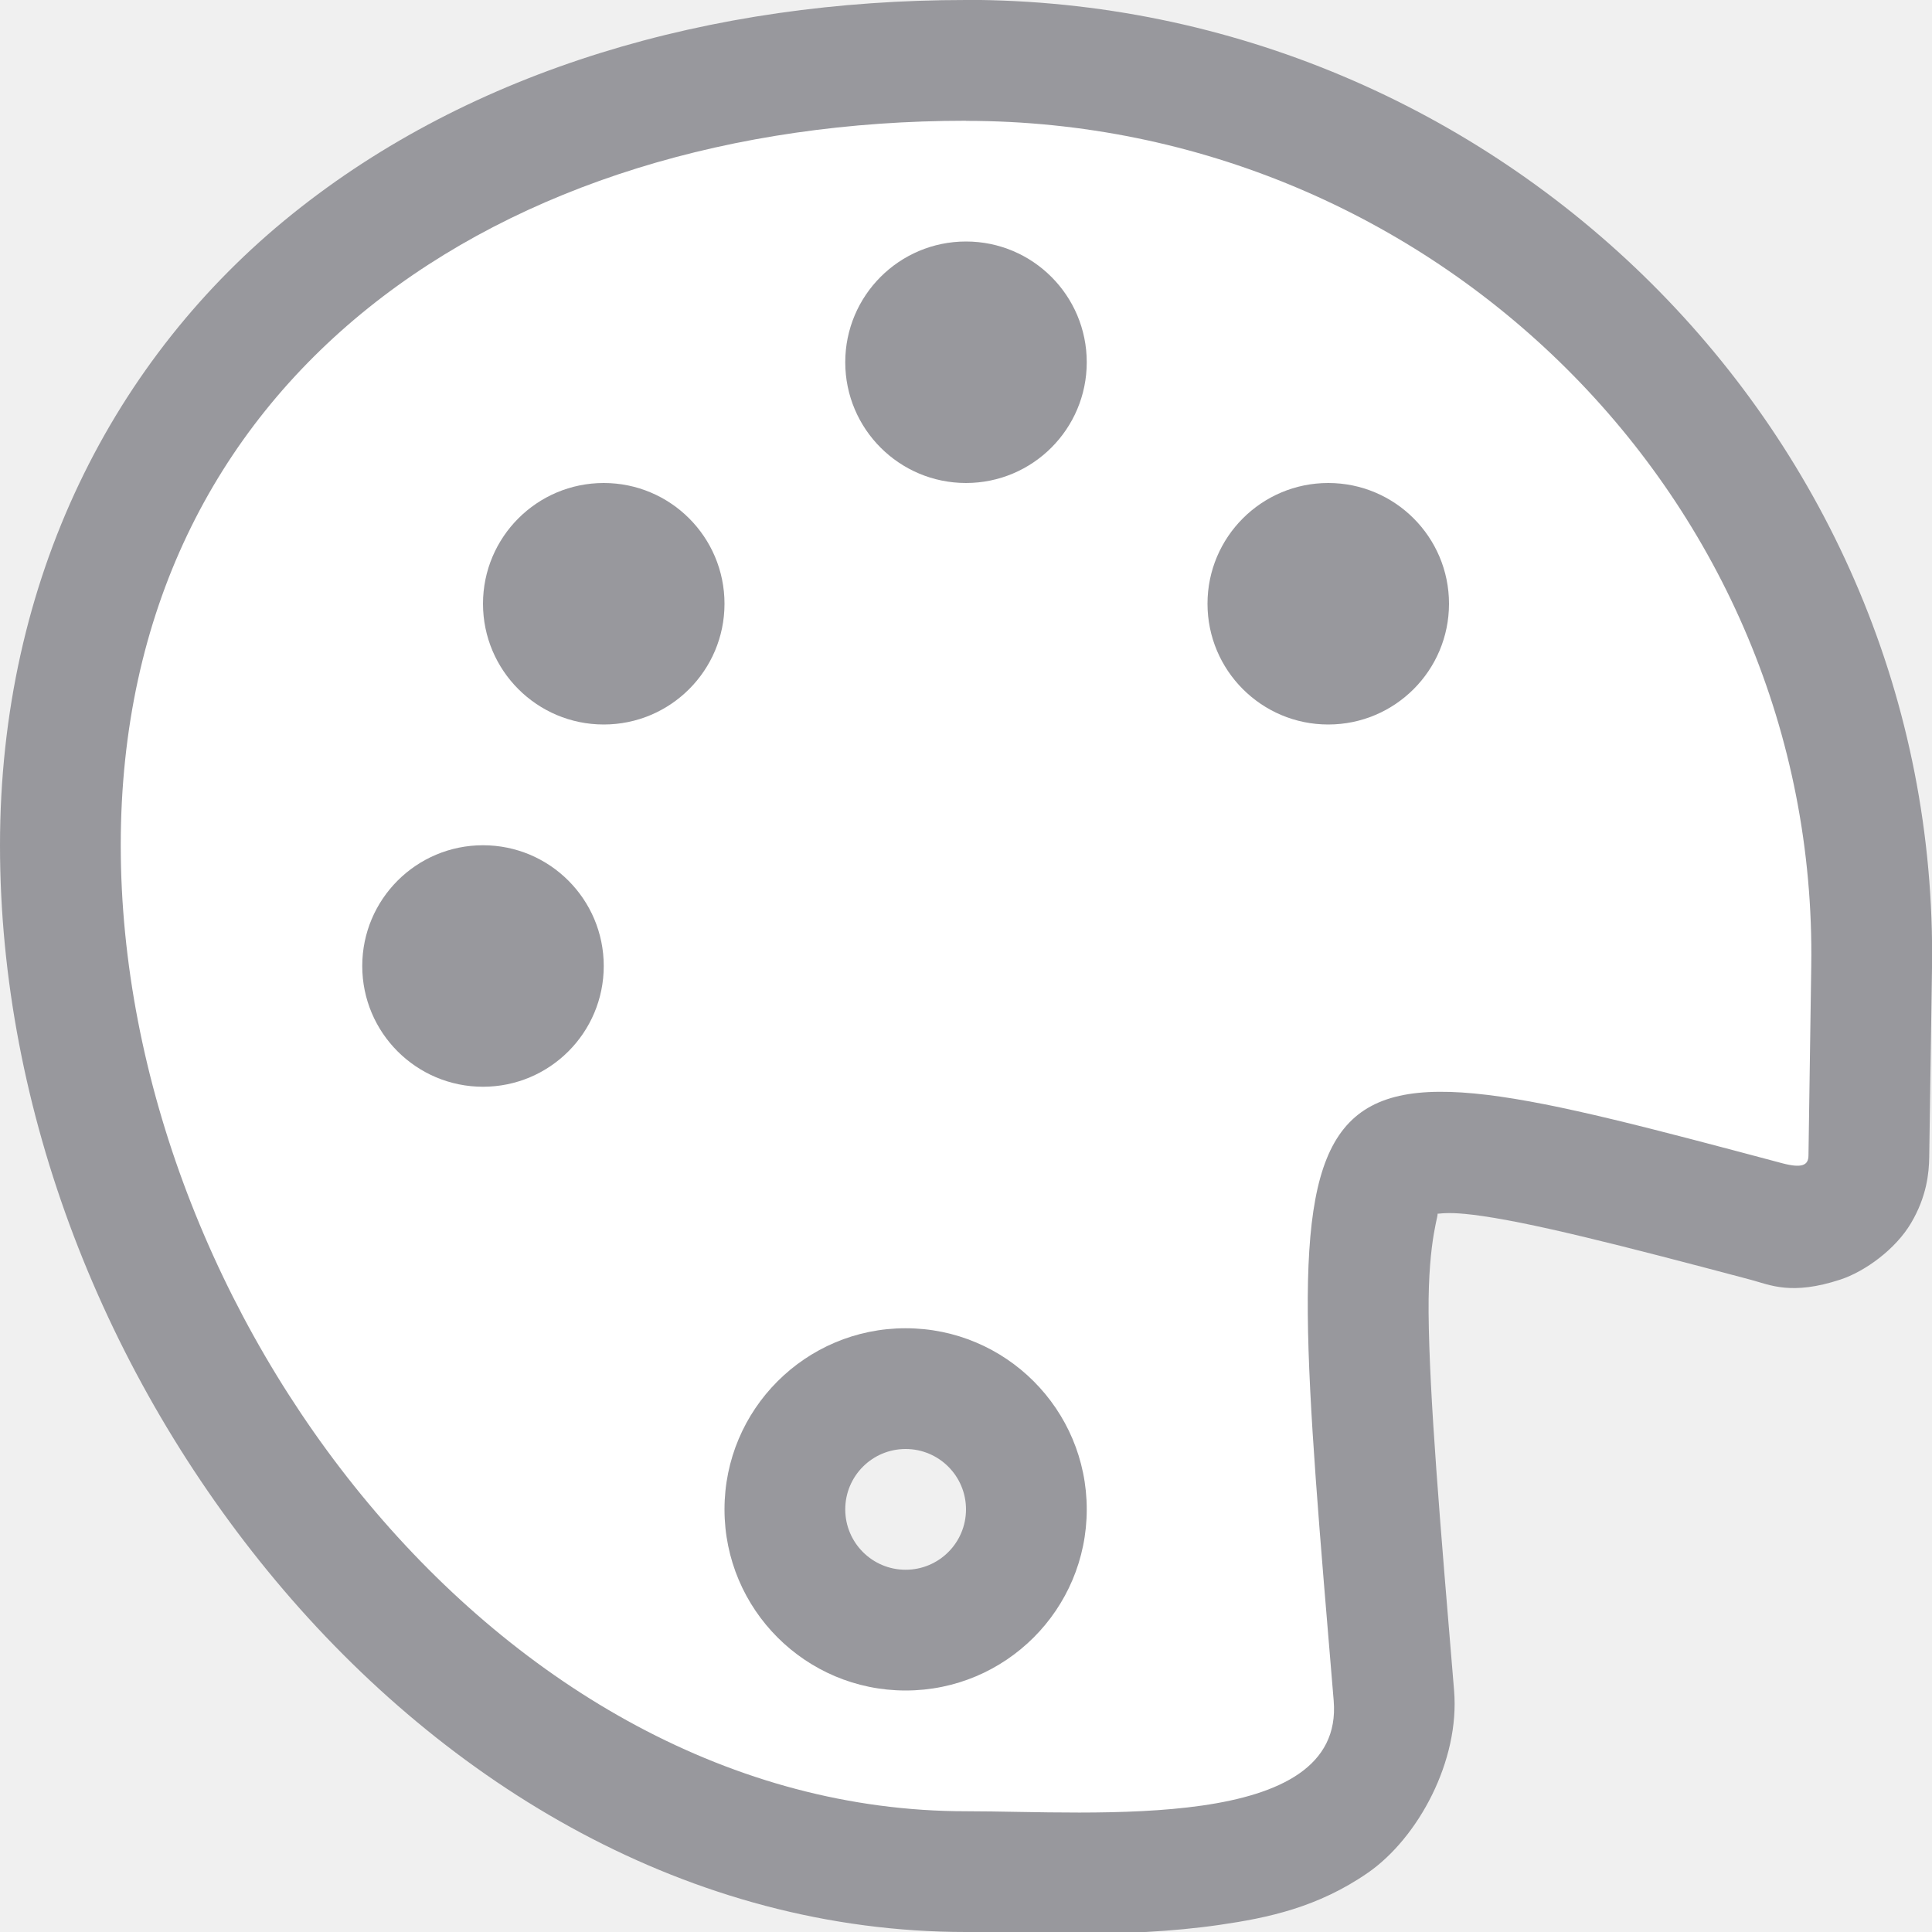
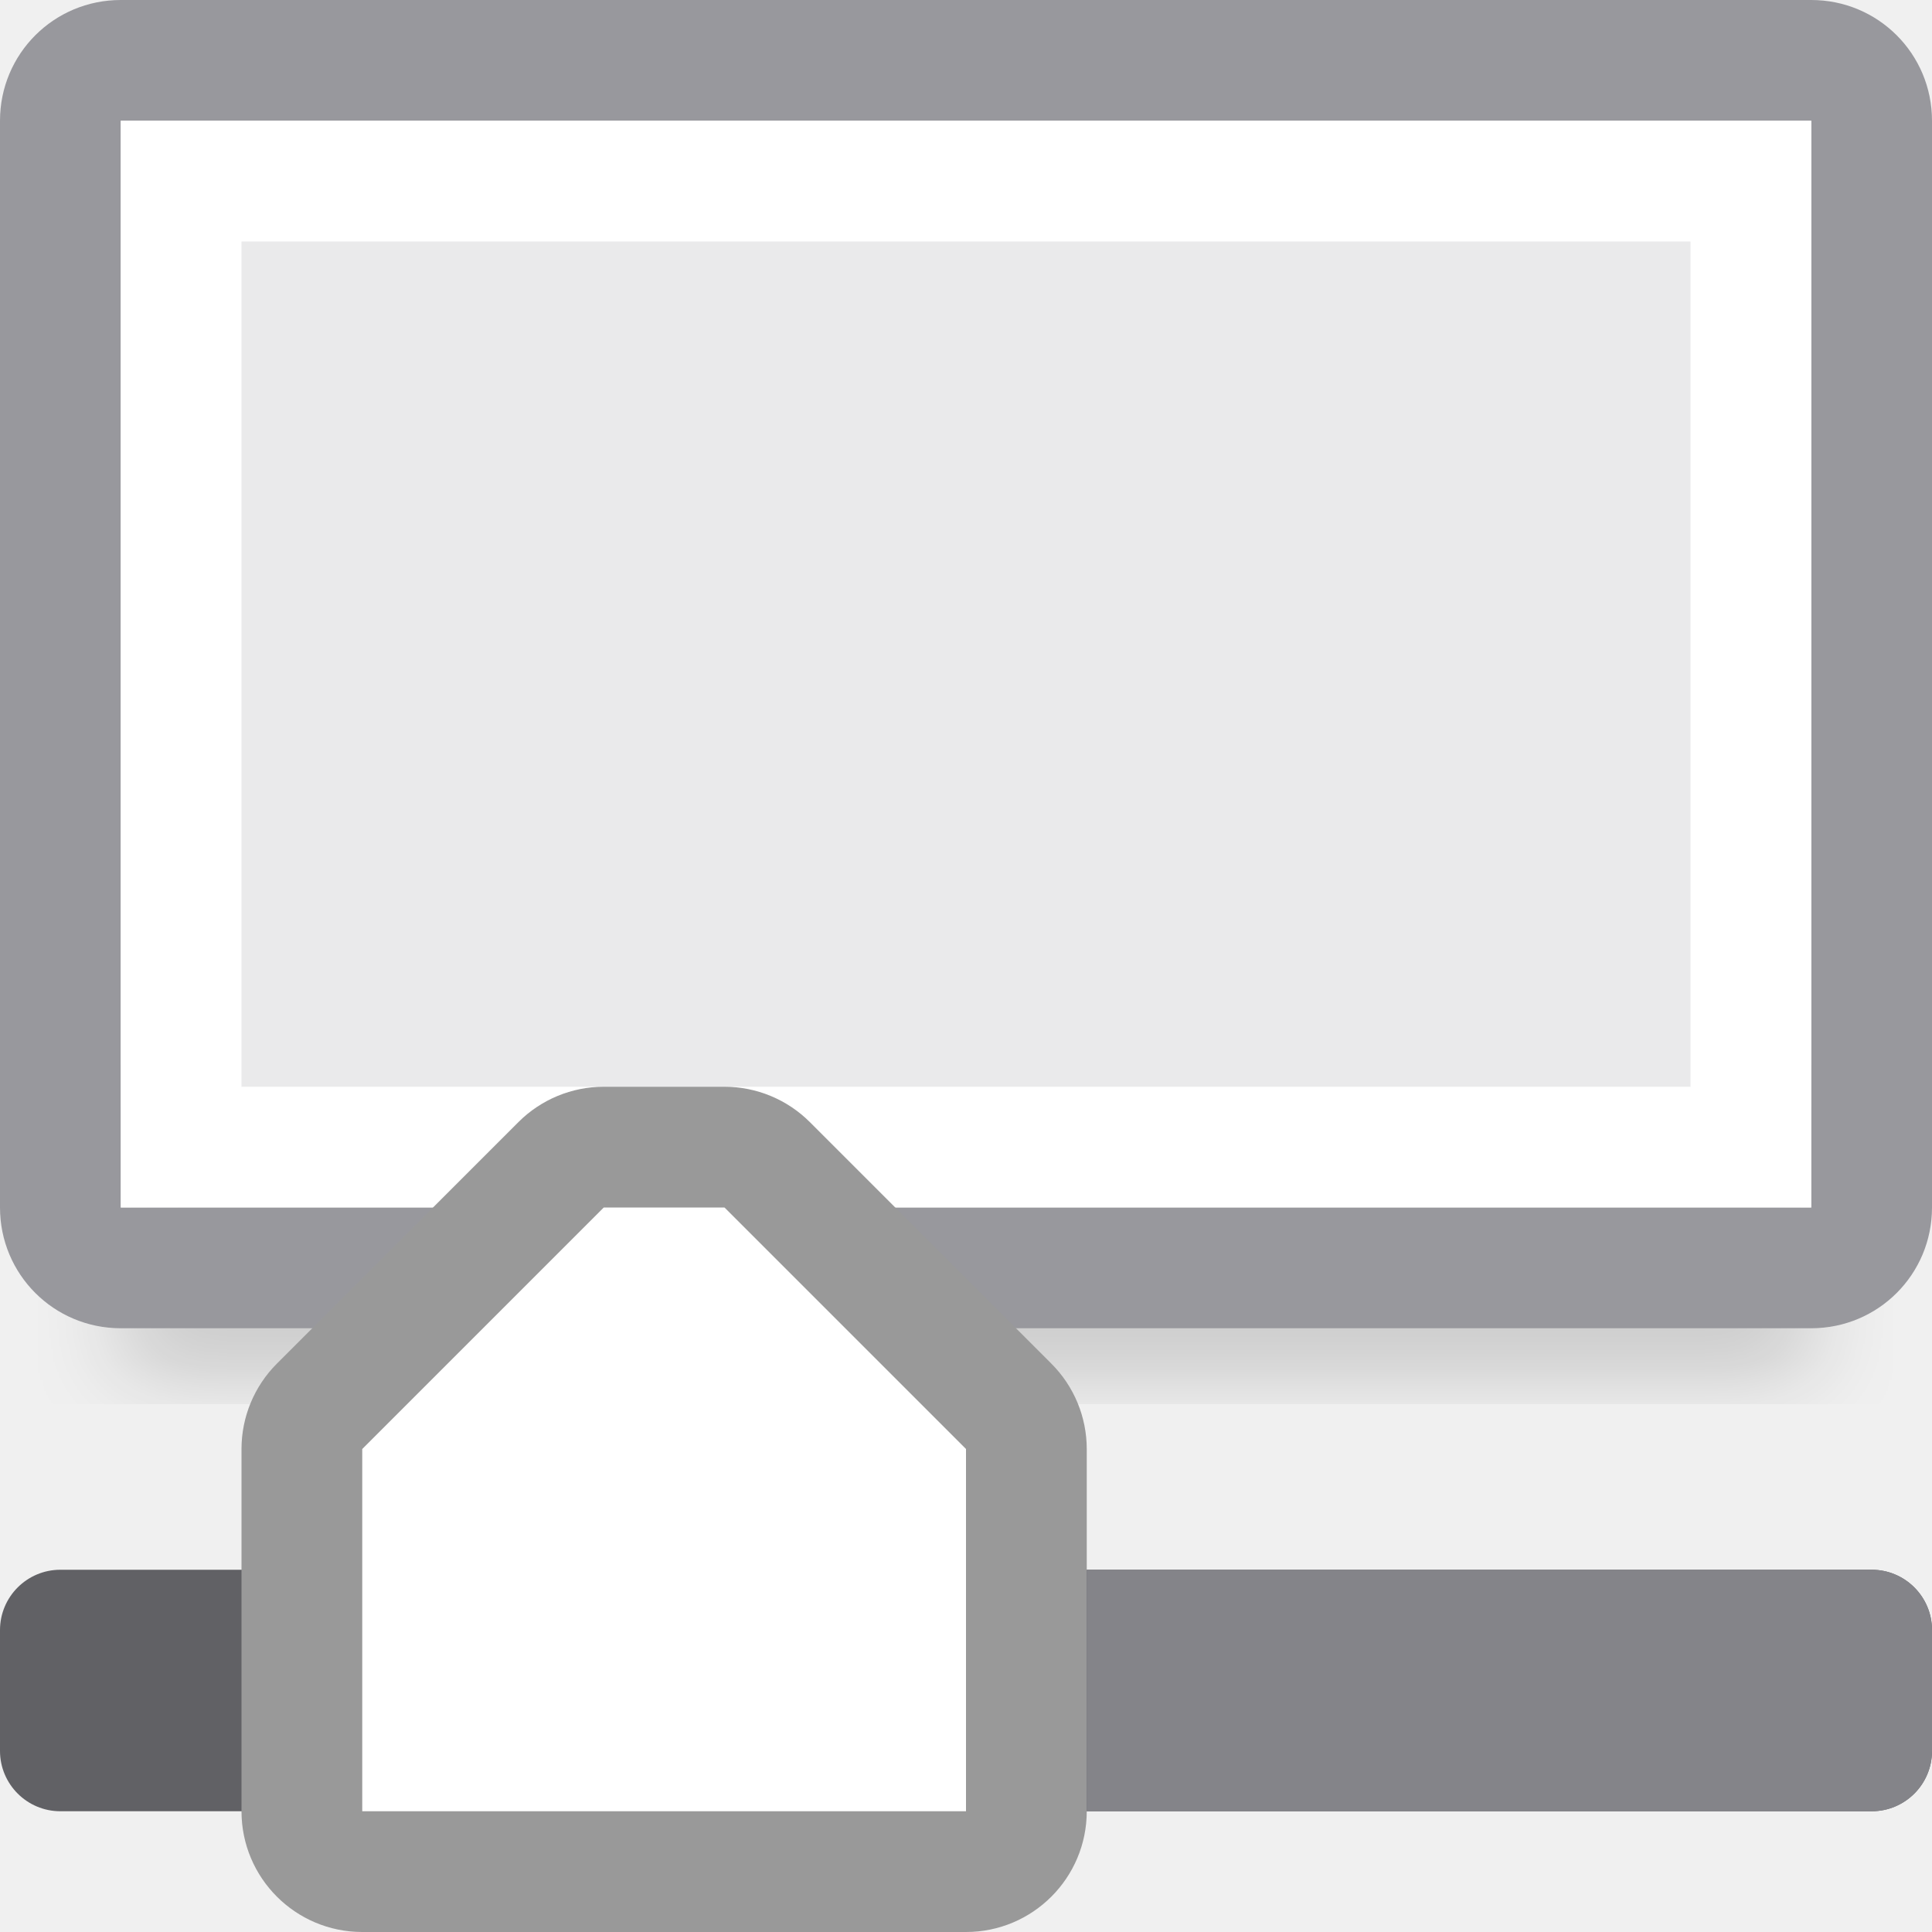
<svg xmlns="http://www.w3.org/2000/svg" height="16" viewBox="0 0 16 16" width="16">
-   <path d="m8 0c-2.117 0-4.092.578-5.576 1.77-1.484 1.191-2.424 3.027-2.424 5.23 0 2.203.869 4.397 2.283 6.09 1.414 1.693 3.427 2.91 5.717 2.91.477 0 1.301.057 2.1-.059.399-.058.813-.144 1.229-.432.415-.288.762-.927.713-1.51-.116-1.394-.205-2.433-.211-3.127-.005-.635.097-.834.07-.82.058-.005.121-.013.295.008.455.055 1.24.256 2.305.539.157.042.334.131.74-.002.203-.067.457-.25.586-.469.129-.218.148-.413.15-.543l.023-1.57c.066-4.424-3.593-8.016-8-8.016zm-.5 12a.5.5 0 0 1 .5.5.5.5 0 0 1 -.5.5.5.5 0 0 1 -.5-.5.5.5 0 0 1 .5-.5z" fill="#98989d" />
-   <path d="m8 1c-3.866 0-7 2.134-7 6 0 3.866 3.134 8 7 8 1.067 0 3.136.179 3.045-.916-.464-5.566-.545-5.585 3.713-4.451.165.044.218.017.219-.062l.023-1.57c.058-3.866-3.134-7-7-7zm-.5 10a1.5 1.5 0 0 1 1.5 1.5 1.5 1.5 0 0 1 -1.5 1.5 1.5 1.5 0 0 1 -1.5-1.5 1.5 1.5 0 0 1 1.5-1.5z" fill="#fff" />
-   <g fill="#98989d" stroke-width=".667">
-     <circle cx="11" cy="5" r="1" />
-     <circle cx="8" cy="3" r="1" />
-     <circle cx="5" cy="5" r="1" />
-     <circle cx="4" cy="8" r="1" />
+   <filter id="a" color-interpolation-filters="sRGB" height="1.095" width="1.097" x="-.049" y="-.047">
+     <feGaussianBlur stdDeviation=".366" />
+   </filter>
+   <path d="m1 8.941h14v2.559h-14z" filter="url(#a)" opacity=".15" stroke-width="1.015" />
+   <path d="m1 0c-.554 0-1 .446-1 1v9c0 .554.446 1 1 1h14c.554 0 1-.446 1-1v-9c0-.554-.446-1-1-1zm0 1h14v9h-14z" fill="#98989d" />
+   <path d="m1 1h14v9h-14z" fill="#fff" />
+   <path d="m2 2h12v7h-12z" fill="#eaeaeb" />
+   <rect fill="#616165" height="2" rx=".5" width="16" y="13" />
+   <g transform="translate(-2 -4)">
+     <path d="m7 13a1 1 0 0 0 -.707.293l-1.5 1.5-.5.5a1 1 0 0 0 -.293.707v3a1 1 0 0 0 1 1h2.5 2.5a1 1 0 0 0 1-1v-3a1 1 0 0 0 -.293-.707l-.5-.5-1.5-1.5a1 1 0 0 0 -.707-.293h-.5z" fill="#999" />
+     <path d="m7 14-1.5 1.5-.5.5v3h2.5 2.5v-3l-.5-.5-1.5-1.5h-.5z" fill="#fff" />
  </g>
+   <path d="m9 13v2h6.5c.277 0 .5-.223.5-.5v-1c0-.277-.223-.5-.5-.5z" fill="#848489" />
</svg>
